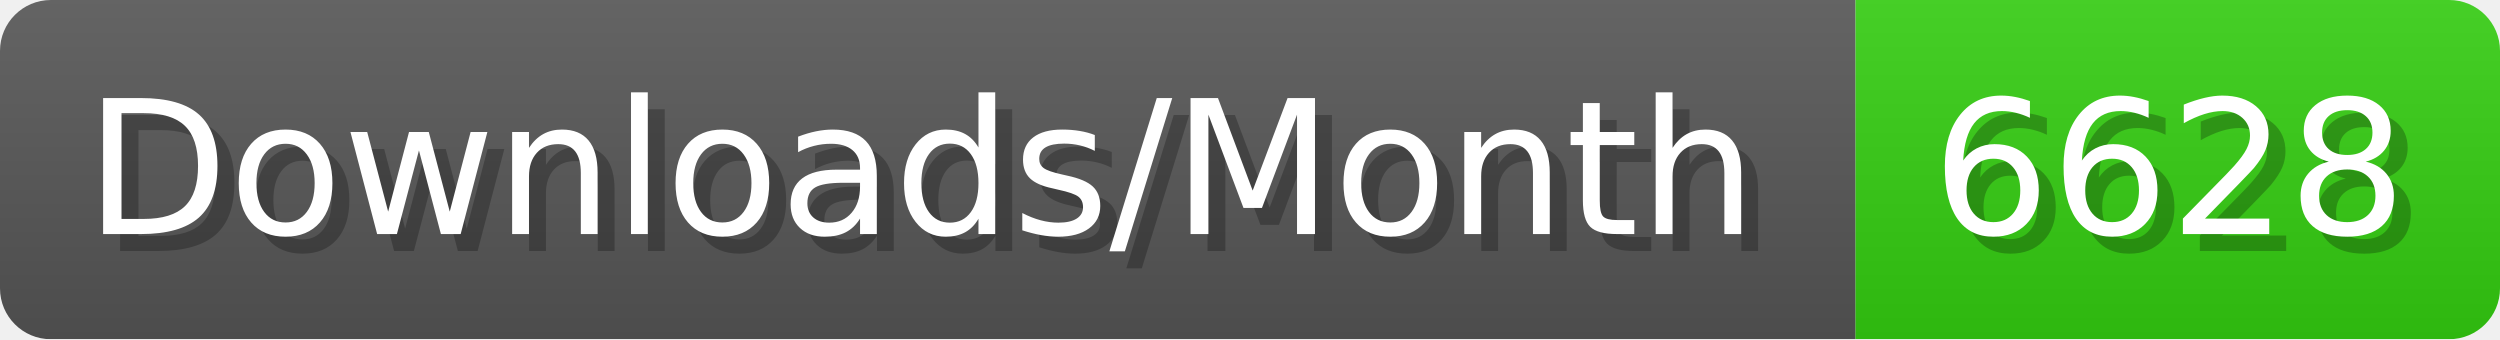
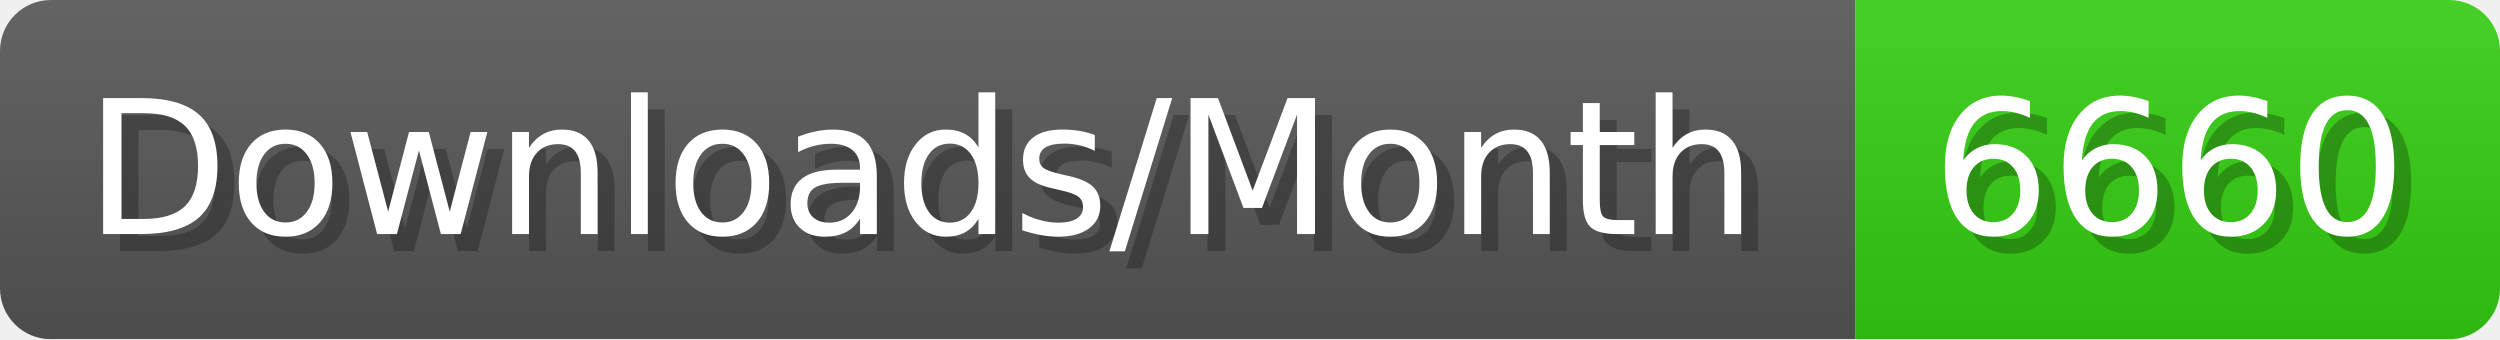
- <svg xmlns="http://www.w3.org/2000/svg" width="147.4" height="20" viewBox="0 0 1474 200" role="img" aria-label="Downloads/Month: 6628">
+ <svg xmlns="http://www.w3.org/2000/svg" width="147.4" height="20" viewBox="0 0 1474 200" role="img" aria-label="Downloads/Month: 6660">
  <linearGradient id="YlXUI" x2="0" y2="100%">
    <stop offset="0" stop-opacity=".1" stop-color="#EEE" />
    <stop offset="1" stop-opacity=".1" />
  </linearGradient>
  <mask id="JHhop">
    <rect width="1474" height="200" rx="30" fill="#FFF" />
  </mask>
  <g mask="url(#JHhop)">
    <rect width="1094" height="200" fill="#555" />
    <rect width="380" height="200" fill="#3C1" x="1094" />
    <rect width="1474" height="200" fill="url(#YlXUI)" />
  </g>
  <g aria-hidden="true" fill="#fff" text-anchor="start" font-family="Verdana,DejaVu Sans,sans-serif" font-size="110">
    <text x="60" y="148" textLength="994" fill="#000" opacity="0.25">Downloads/Month</text>
    <text x="50" y="138" textLength="994">Downloads/Month</text>
-     <text x="1149" y="148" textLength="280" fill="#000" opacity="0.25">6628</text>
-     <text x="1139" y="138" textLength="280">6628</text>
+     <text x="1149" y="148" textLength="280" fill="#000" opacity="0.25">6660</text>
+     <text x="1139" y="138" textLength="280">6660</text>
  </g>
</svg>
